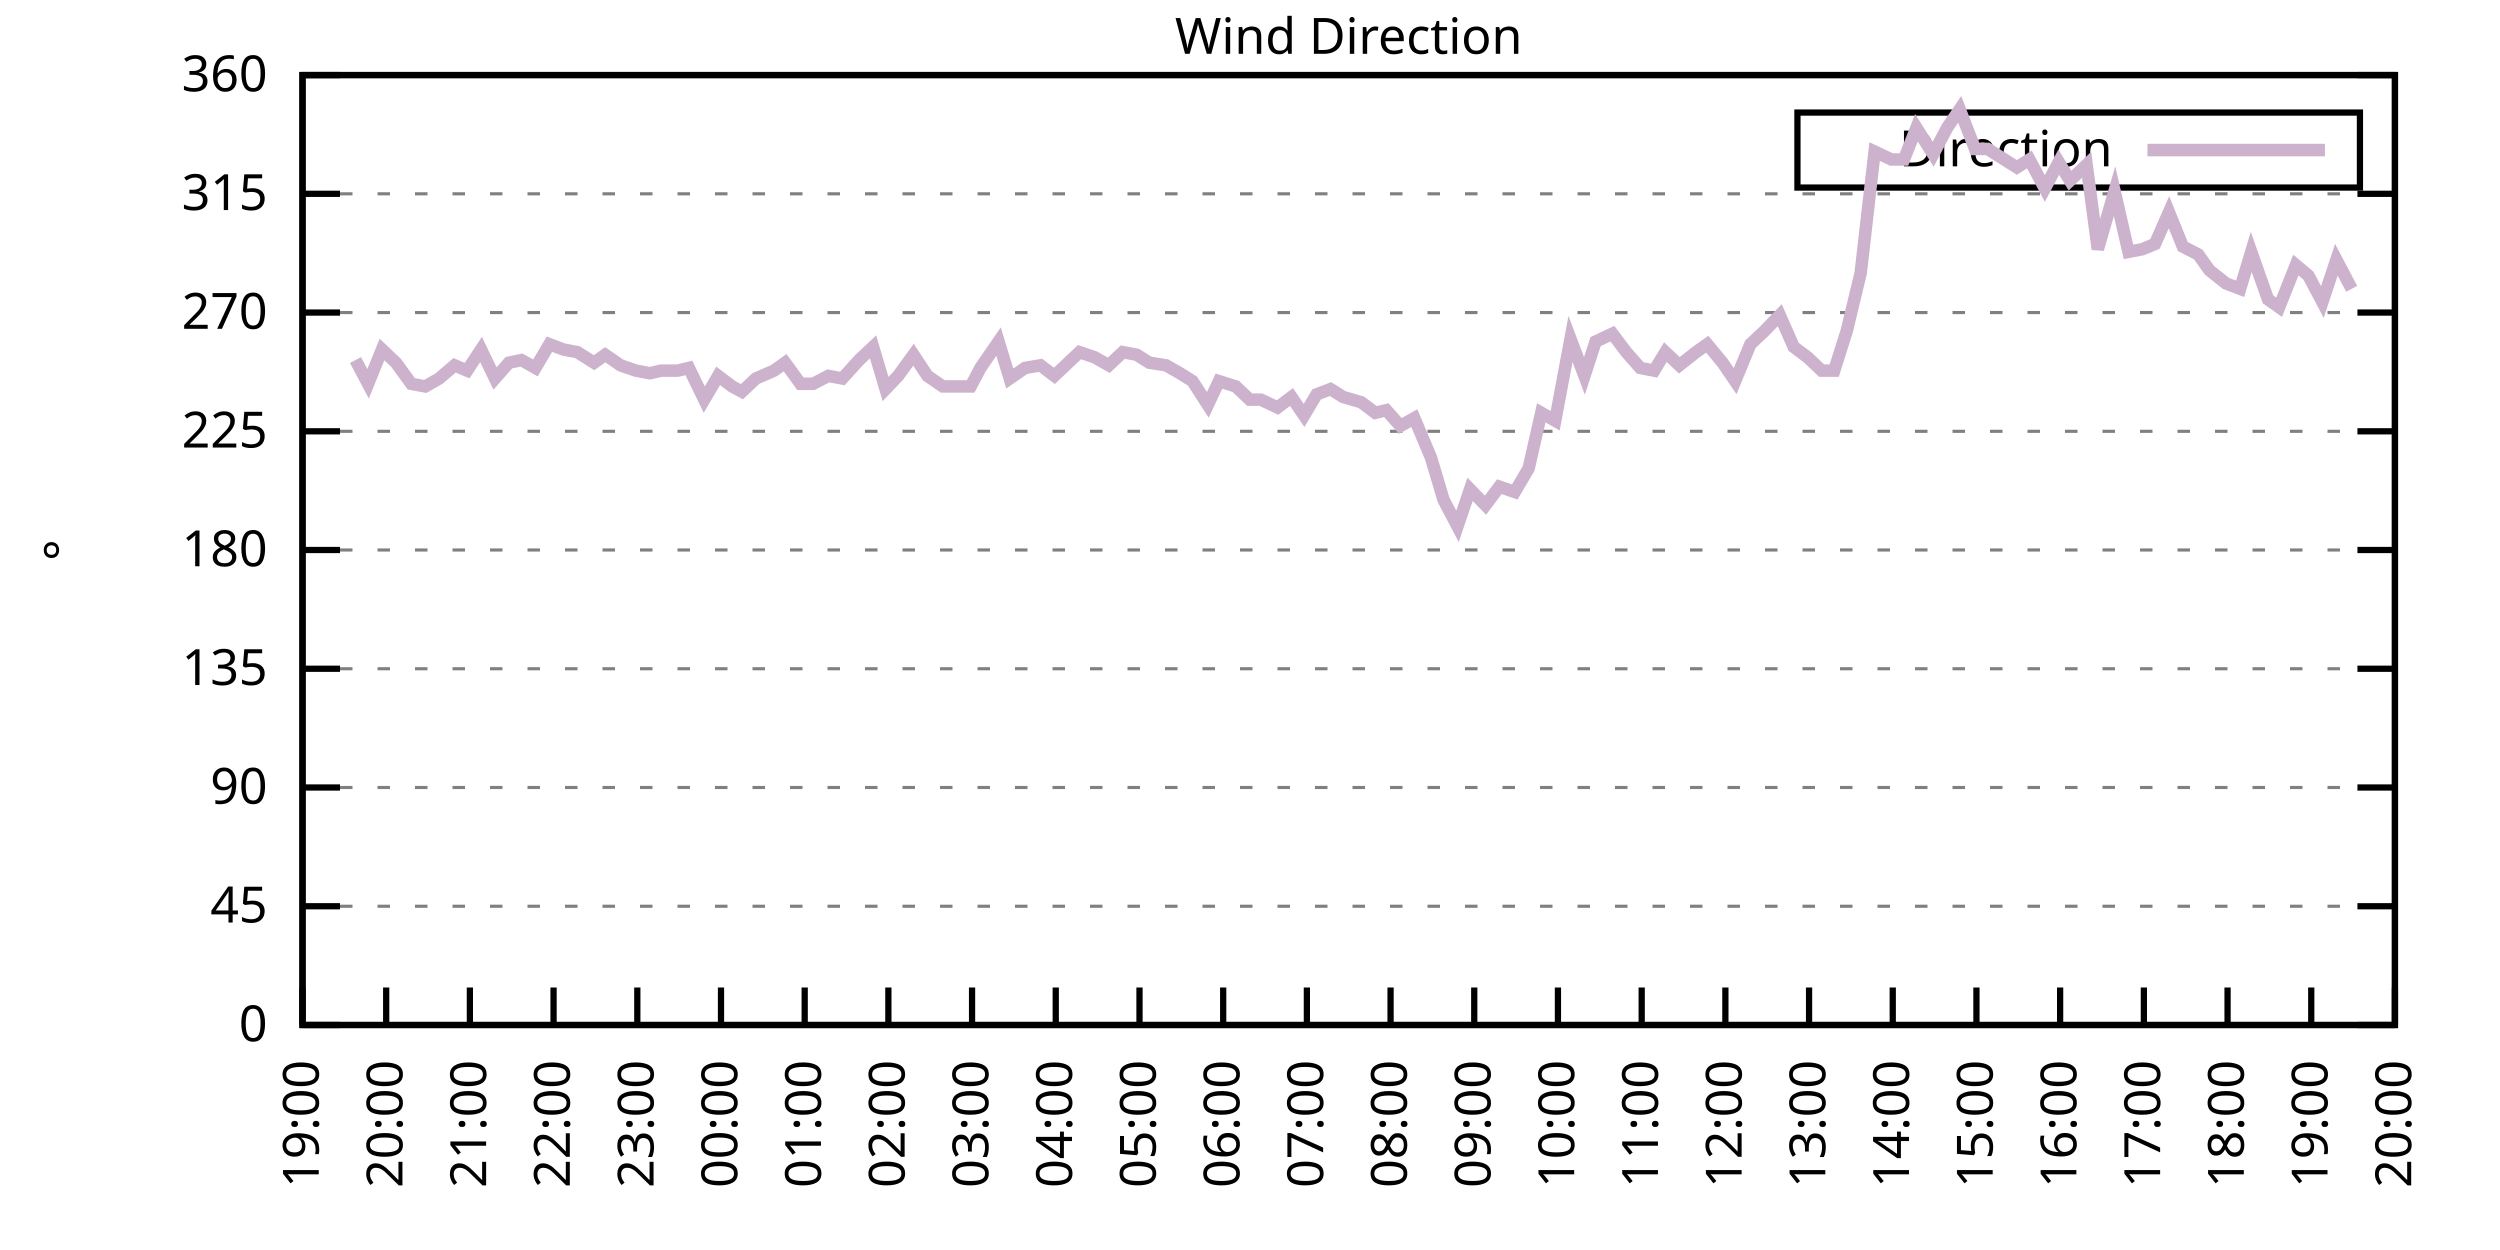
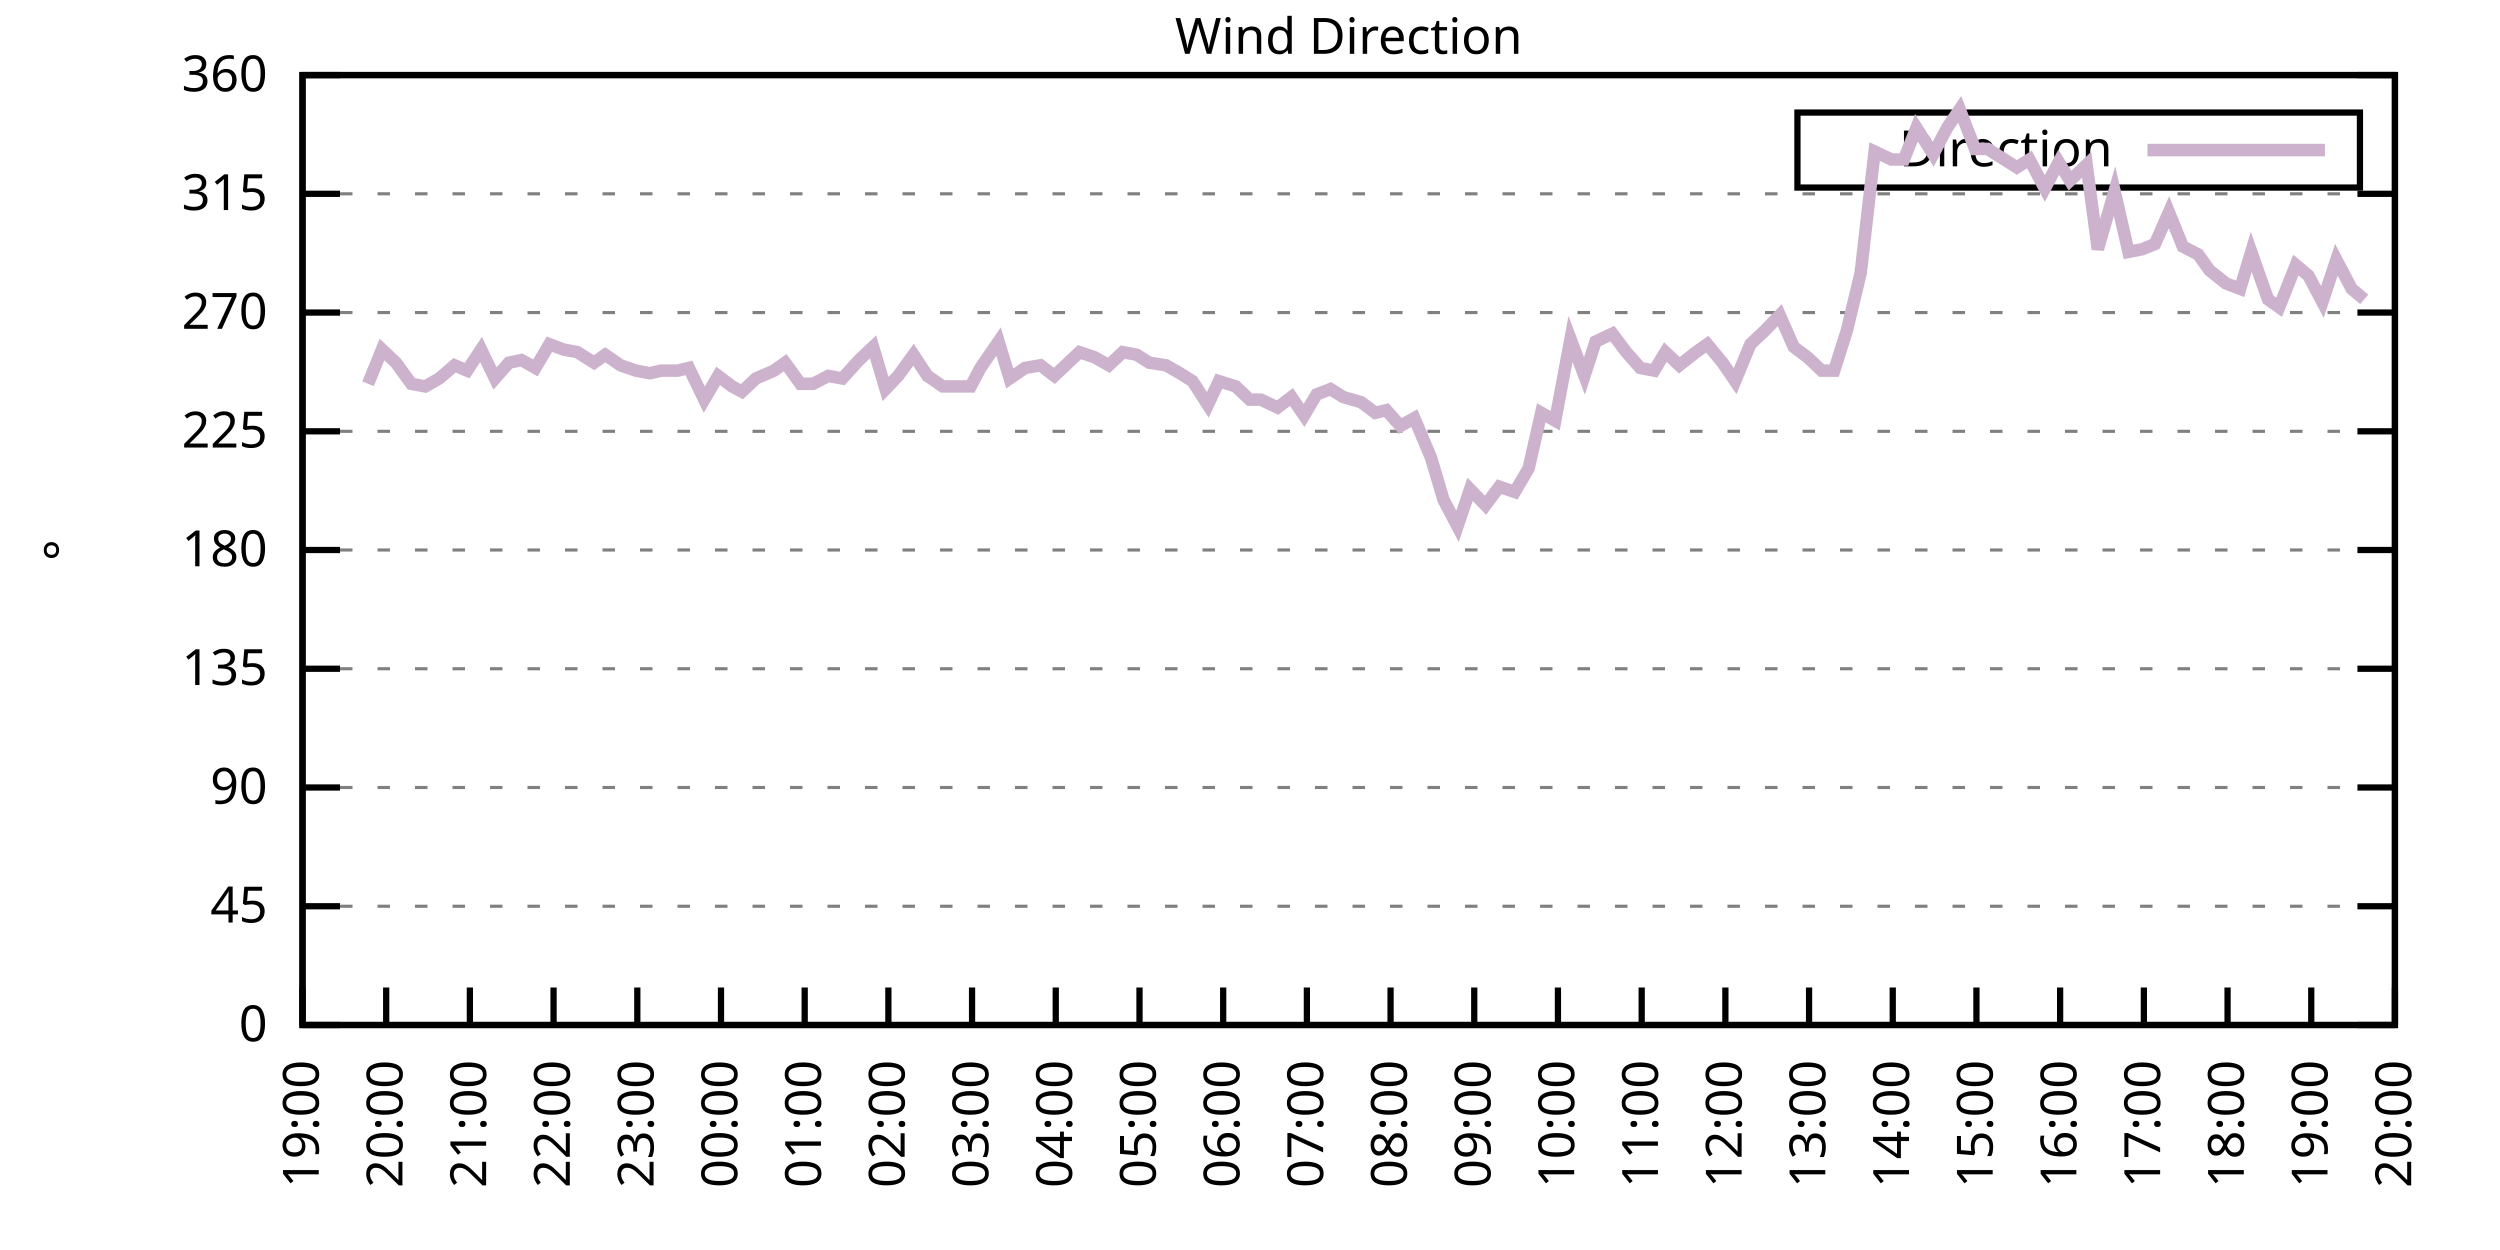
<svg xmlns="http://www.w3.org/2000/svg" xmlns:xlink="http://www.w3.org/1999/xlink" width="400" height="200" viewBox="0 0 400 200">
  <g id="gnuplot_canvas">
    <rect x="0" y="0" width="400" height="200" fill="none" />
    <defs>
      <circle id="gpDot" r="0.5" stroke-width="0.5" stroke="currentColor" />
      <path id="gpPt0" stroke-width="0.333" stroke="currentColor" d="M-1,0 h2 M0,-1 v2" />
      <path id="gpPt1" stroke-width="0.333" stroke="currentColor" d="M-1,-1 L1,1 M1,-1 L-1,1" />
      <path id="gpPt2" stroke-width="0.333" stroke="currentColor" d="M-1,0 L1,0 M0,-1 L0,1 M-1,-1 L1,1 M-1,1 L1,-1" />
      <rect id="gpPt3" stroke-width="0.333" stroke="currentColor" x="-1" y="-1" width="2" height="2" />
      <rect id="gpPt4" stroke-width="0.333" stroke="currentColor" fill="currentColor" x="-1" y="-1" width="2" height="2" />
      <circle id="gpPt5" stroke-width="0.333" stroke="currentColor" cx="0" cy="0" r="1" />
      <use xlink:href="#gpPt5" id="gpPt6" fill="currentColor" stroke="none" />
      <path id="gpPt7" stroke-width="0.333" stroke="currentColor" d="M0,-1.33 L-1.33,0.67 L1.33,0.67 z" />
      <use xlink:href="#gpPt7" id="gpPt8" fill="currentColor" stroke="none" />
      <use xlink:href="#gpPt7" id="gpPt9" stroke="currentColor" transform="rotate(180)" />
      <use xlink:href="#gpPt9" id="gpPt10" fill="currentColor" stroke="none" />
      <use xlink:href="#gpPt3" id="gpPt11" stroke="currentColor" transform="rotate(45)" />
      <use xlink:href="#gpPt11" id="gpPt12" fill="currentColor" stroke="none" />
      <path id="gpPt13" stroke-width="0.333" stroke="currentColor" d="M0,1.330 L1.265,0.411 L0.782,-1.067 L-0.782,-1.076 L-1.265,0.411 z" />
      <use xlink:href="#gpPt13" id="gpPt14" fill="currentColor" stroke="none" />
      <filter id="textbox" filterUnits="objectBoundingBox" x="0" y="0" height="1" width="1">
        <feFlood flood-color="white" flood-opacity="1" result="bgnd" />
        <feComposite in="SourceGraphic" in2="bgnd" operator="atop" />
      </filter>
      <filter id="greybox" filterUnits="objectBoundingBox" x="0" y="0" height="1" width="1">
        <feFlood flood-color="lightgrey" flood-opacity="1" result="grey" />
        <feComposite in="SourceGraphic" in2="grey" operator="atop" />
      </filter>
    </defs>
    <g fill="none" color="white" stroke="currentColor" stroke-width="1.00" stroke-linecap="butt" stroke-linejoin="miter">
</g>
    <g fill="none" color="black" stroke="currentColor" stroke-width="1.00" stroke-linecap="butt" stroke-linejoin="miter">
      <g stroke="none" shape-rendering="crispEdges">
        <polygon fill="rgb(255, 255, 255)" points="48.40,164.00 383.18,164.00 383.18,12.02 48.40,12.02 " />
      </g>
    </g>
    <g fill="none" color="black" stroke="currentColor" stroke-width="1.00" stroke-linecap="butt" stroke-linejoin="miter">
</g>
    <g fill="none" color="black" stroke="black" stroke-width="0.50" stroke-linecap="butt" stroke-linejoin="miter">
</g>
    <g fill="none" color="gray" stroke="currentColor" stroke-width="0.50" stroke-linecap="butt" stroke-linejoin="miter">
      <path stroke="gray" stroke-dasharray="2,4" class="gridline" d="M48.40,164.00 L383.19,164.00  " />
    </g>
    <g fill="none" color="gray" stroke="gray" stroke-width="1.00" stroke-linecap="butt" stroke-linejoin="miter">
</g>
    <g fill="none" color="black" stroke="currentColor" stroke-width="1.00" stroke-linecap="butt" stroke-linejoin="miter">
      <path stroke="black" d="M48.40,164.00 L54.40,164.00 M383.19,164.00 L377.19,164.00  " />
      <g transform="translate(42.80,166.60)" stroke="none" fill="black" font-family="Sans" font-size="8.00" text-anchor="end">
        <text>
          <tspan font-family="Sans"> 0</tspan>
        </text>
      </g>
    </g>
    <g fill="none" color="black" stroke="currentColor" stroke-width="1.00" stroke-linecap="butt" stroke-linejoin="miter">
</g>
    <g fill="none" color="black" stroke="black" stroke-width="0.50" stroke-linecap="butt" stroke-linejoin="miter">
</g>
    <g fill="none" color="gray" stroke="currentColor" stroke-width="0.50" stroke-linecap="butt" stroke-linejoin="miter">
      <path stroke="gray" stroke-dasharray="2,4" class="gridline" d="M48.40,145.00 L383.19,145.00  " />
    </g>
    <g fill="none" color="gray" stroke="gray" stroke-width="1.00" stroke-linecap="butt" stroke-linejoin="miter">
</g>
    <g fill="none" color="black" stroke="currentColor" stroke-width="1.00" stroke-linecap="butt" stroke-linejoin="miter">
      <path stroke="black" d="M48.40,145.00 L54.40,145.00 M383.19,145.00 L377.19,145.00  " />
      <g transform="translate(42.80,147.60)" stroke="none" fill="black" font-family="Sans" font-size="8.00" text-anchor="end">
        <text>
          <tspan font-family="Sans"> 45</tspan>
        </text>
      </g>
    </g>
    <g fill="none" color="black" stroke="currentColor" stroke-width="1.00" stroke-linecap="butt" stroke-linejoin="miter">
</g>
    <g fill="none" color="black" stroke="black" stroke-width="0.50" stroke-linecap="butt" stroke-linejoin="miter">
</g>
    <g fill="none" color="gray" stroke="currentColor" stroke-width="0.50" stroke-linecap="butt" stroke-linejoin="miter">
      <path stroke="gray" stroke-dasharray="2,4" class="gridline" d="M48.40,126.00 L383.19,126.00  " />
    </g>
    <g fill="none" color="gray" stroke="gray" stroke-width="1.00" stroke-linecap="butt" stroke-linejoin="miter">
</g>
    <g fill="none" color="black" stroke="currentColor" stroke-width="1.00" stroke-linecap="butt" stroke-linejoin="miter">
      <path stroke="black" d="M48.40,126.00 L54.40,126.00 M383.19,126.00 L377.19,126.00  " />
      <g transform="translate(42.80,128.60)" stroke="none" fill="black" font-family="Sans" font-size="8.00" text-anchor="end">
        <text>
          <tspan font-family="Sans"> 90</tspan>
        </text>
      </g>
    </g>
    <g fill="none" color="black" stroke="currentColor" stroke-width="1.00" stroke-linecap="butt" stroke-linejoin="miter">
</g>
    <g fill="none" color="black" stroke="black" stroke-width="0.50" stroke-linecap="butt" stroke-linejoin="miter">
</g>
    <g fill="none" color="gray" stroke="currentColor" stroke-width="0.50" stroke-linecap="butt" stroke-linejoin="miter">
      <path stroke="gray" stroke-dasharray="2,4" class="gridline" d="M48.40,107.00 L383.19,107.00  " />
    </g>
    <g fill="none" color="gray" stroke="gray" stroke-width="1.00" stroke-linecap="butt" stroke-linejoin="miter">
</g>
    <g fill="none" color="black" stroke="currentColor" stroke-width="1.00" stroke-linecap="butt" stroke-linejoin="miter">
      <path stroke="black" d="M48.40,107.00 L54.40,107.00 M383.19,107.00 L377.19,107.00  " />
      <g transform="translate(42.80,109.60)" stroke="none" fill="black" font-family="Sans" font-size="8.00" text-anchor="end">
        <text>
          <tspan font-family="Sans"> 135</tspan>
        </text>
      </g>
    </g>
    <g fill="none" color="black" stroke="currentColor" stroke-width="1.00" stroke-linecap="butt" stroke-linejoin="miter">
</g>
    <g fill="none" color="black" stroke="black" stroke-width="0.50" stroke-linecap="butt" stroke-linejoin="miter">
</g>
    <g fill="none" color="gray" stroke="currentColor" stroke-width="0.50" stroke-linecap="butt" stroke-linejoin="miter">
      <path stroke="gray" stroke-dasharray="2,4" class="gridline" d="M48.40,88.00 L383.19,88.00  " />
    </g>
    <g fill="none" color="gray" stroke="gray" stroke-width="1.00" stroke-linecap="butt" stroke-linejoin="miter">
</g>
    <g fill="none" color="black" stroke="currentColor" stroke-width="1.00" stroke-linecap="butt" stroke-linejoin="miter">
      <path stroke="black" d="M48.40,88.00 L54.40,88.00 M383.19,88.00 L377.19,88.00  " />
      <g transform="translate(42.80,90.60)" stroke="none" fill="black" font-family="Sans" font-size="8.00" text-anchor="end">
        <text>
          <tspan font-family="Sans"> 180</tspan>
        </text>
      </g>
    </g>
    <g fill="none" color="black" stroke="currentColor" stroke-width="1.00" stroke-linecap="butt" stroke-linejoin="miter">
</g>
    <g fill="none" color="black" stroke="black" stroke-width="0.50" stroke-linecap="butt" stroke-linejoin="miter">
</g>
    <g fill="none" color="gray" stroke="currentColor" stroke-width="0.50" stroke-linecap="butt" stroke-linejoin="miter">
      <path stroke="gray" stroke-dasharray="2,4" class="gridline" d="M48.40,69.01 L383.19,69.01  " />
    </g>
    <g fill="none" color="gray" stroke="gray" stroke-width="1.00" stroke-linecap="butt" stroke-linejoin="miter">
</g>
    <g fill="none" color="black" stroke="currentColor" stroke-width="1.00" stroke-linecap="butt" stroke-linejoin="miter">
      <path stroke="black" d="M48.40,69.01 L54.40,69.01 M383.19,69.01 L377.19,69.01  " />
      <g transform="translate(42.80,71.61)" stroke="none" fill="black" font-family="Sans" font-size="8.00" text-anchor="end">
        <text>
          <tspan font-family="Sans"> 225</tspan>
        </text>
      </g>
    </g>
    <g fill="none" color="black" stroke="currentColor" stroke-width="1.00" stroke-linecap="butt" stroke-linejoin="miter">
</g>
    <g fill="none" color="black" stroke="black" stroke-width="0.50" stroke-linecap="butt" stroke-linejoin="miter">
</g>
    <g fill="none" color="gray" stroke="currentColor" stroke-width="0.50" stroke-linecap="butt" stroke-linejoin="miter">
      <path stroke="gray" stroke-dasharray="2,4" class="gridline" d="M48.40,50.01 L383.19,50.01  " />
    </g>
    <g fill="none" color="gray" stroke="gray" stroke-width="1.00" stroke-linecap="butt" stroke-linejoin="miter">
</g>
    <g fill="none" color="black" stroke="currentColor" stroke-width="1.00" stroke-linecap="butt" stroke-linejoin="miter">
      <path stroke="black" d="M48.40,50.01 L54.40,50.01 M383.19,50.01 L377.19,50.01  " />
      <g transform="translate(42.80,52.61)" stroke="none" fill="black" font-family="Sans" font-size="8.00" text-anchor="end">
        <text>
          <tspan font-family="Sans"> 270</tspan>
        </text>
      </g>
    </g>
    <g fill="none" color="black" stroke="currentColor" stroke-width="1.00" stroke-linecap="butt" stroke-linejoin="miter">
</g>
    <g fill="none" color="black" stroke="black" stroke-width="0.50" stroke-linecap="butt" stroke-linejoin="miter">
</g>
    <g fill="none" color="gray" stroke="currentColor" stroke-width="0.50" stroke-linecap="butt" stroke-linejoin="miter">
      <path stroke="gray" stroke-dasharray="2,4" class="gridline" d="M48.40,31.01 L383.19,31.01  " />
    </g>
    <g fill="none" color="gray" stroke="gray" stroke-width="1.00" stroke-linecap="butt" stroke-linejoin="miter">
</g>
    <g fill="none" color="black" stroke="currentColor" stroke-width="1.00" stroke-linecap="butt" stroke-linejoin="miter">
      <path stroke="black" d="M48.40,31.01 L54.40,31.01 M383.19,31.01 L377.19,31.01  " />
      <g transform="translate(42.80,33.61)" stroke="none" fill="black" font-family="Sans" font-size="8.00" text-anchor="end">
        <text>
          <tspan font-family="Sans"> 315</tspan>
        </text>
      </g>
    </g>
    <g fill="none" color="black" stroke="currentColor" stroke-width="1.00" stroke-linecap="butt" stroke-linejoin="miter">
</g>
    <g fill="none" color="black" stroke="black" stroke-width="0.50" stroke-linecap="butt" stroke-linejoin="miter">
</g>
    <g fill="none" color="gray" stroke="currentColor" stroke-width="0.50" stroke-linecap="butt" stroke-linejoin="miter">
      <path stroke="gray" stroke-dasharray="2,4" class="gridline" d="M48.40,12.01 L383.19,12.01  " />
    </g>
    <g fill="none" color="gray" stroke="gray" stroke-width="1.00" stroke-linecap="butt" stroke-linejoin="miter">
</g>
    <g fill="none" color="black" stroke="currentColor" stroke-width="1.00" stroke-linecap="butt" stroke-linejoin="miter">
      <path stroke="black" d="M48.40,12.01 L54.40,12.01 M383.19,12.01 L377.19,12.01  " />
      <g transform="translate(42.80,14.61)" stroke="none" fill="black" font-family="Sans" font-size="8.00" text-anchor="end">
        <text>
          <tspan font-family="Sans"> 360</tspan>
        </text>
      </g>
    </g>
    <g fill="none" color="black" stroke="currentColor" stroke-width="1.00" stroke-linecap="butt" stroke-linejoin="miter">
      <path stroke="black" d="M48.40,164.00 L48.40,158.00  " />
      <g transform="translate(51.00,169.60) rotate(270.00)" stroke="none" fill="black" font-family="Sans" font-size="8.00" text-anchor="end">
        <text>
          <tspan font-family="Sans">19:00</tspan>
        </text>
      </g>
    </g>
    <g fill="none" color="black" stroke="currentColor" stroke-width="1.00" stroke-linecap="butt" stroke-linejoin="miter">
      <path stroke="black" d="M61.79,164.00 L61.79,158.00  " />
      <g transform="translate(64.39,169.60) rotate(270.00)" stroke="none" fill="black" font-family="Sans" font-size="8.00" text-anchor="end">
        <text>
          <tspan font-family="Sans">20:00</tspan>
        </text>
      </g>
    </g>
    <g fill="none" color="black" stroke="currentColor" stroke-width="1.00" stroke-linecap="butt" stroke-linejoin="miter">
      <path stroke="black" d="M75.18,164.00 L75.18,158.00  " />
      <g transform="translate(77.78,169.60) rotate(270.00)" stroke="none" fill="black" font-family="Sans" font-size="8.00" text-anchor="end">
        <text>
          <tspan font-family="Sans">21:00</tspan>
        </text>
      </g>
    </g>
    <g fill="none" color="black" stroke="currentColor" stroke-width="1.00" stroke-linecap="butt" stroke-linejoin="miter">
      <path stroke="black" d="M88.57,164.00 L88.57,158.00  " />
      <g transform="translate(91.17,169.60) rotate(270.00)" stroke="none" fill="black" font-family="Sans" font-size="8.00" text-anchor="end">
        <text>
          <tspan font-family="Sans">22:00</tspan>
        </text>
      </g>
    </g>
    <g fill="none" color="black" stroke="currentColor" stroke-width="1.00" stroke-linecap="butt" stroke-linejoin="miter">
      <path stroke="black" d="M101.97,164.00 L101.97,158.00  " />
      <g transform="translate(104.57,169.60) rotate(270.00)" stroke="none" fill="black" font-family="Sans" font-size="8.00" text-anchor="end">
        <text>
          <tspan font-family="Sans">23:00</tspan>
        </text>
      </g>
    </g>
    <g fill="none" color="black" stroke="currentColor" stroke-width="1.00" stroke-linecap="butt" stroke-linejoin="miter">
      <path stroke="black" d="M115.36,164.00 L115.36,158.00  " />
      <g transform="translate(117.96,169.60) rotate(270.00)" stroke="none" fill="black" font-family="Sans" font-size="8.00" text-anchor="end">
        <text>
          <tspan font-family="Sans">00:00</tspan>
        </text>
      </g>
    </g>
    <g fill="none" color="black" stroke="currentColor" stroke-width="1.00" stroke-linecap="butt" stroke-linejoin="miter">
      <path stroke="black" d="M128.75,164.00 L128.75,158.00  " />
      <g transform="translate(131.35,169.60) rotate(270.00)" stroke="none" fill="black" font-family="Sans" font-size="8.00" text-anchor="end">
        <text>
          <tspan font-family="Sans">01:00</tspan>
        </text>
      </g>
    </g>
    <g fill="none" color="black" stroke="currentColor" stroke-width="1.00" stroke-linecap="butt" stroke-linejoin="miter">
      <path stroke="black" d="M142.14,164.00 L142.14,158.00  " />
      <g transform="translate(144.74,169.60) rotate(270.00)" stroke="none" fill="black" font-family="Sans" font-size="8.00" text-anchor="end">
        <text>
          <tspan font-family="Sans">02:00</tspan>
        </text>
      </g>
    </g>
    <g fill="none" color="black" stroke="currentColor" stroke-width="1.00" stroke-linecap="butt" stroke-linejoin="miter">
      <path stroke="black" d="M155.53,164.00 L155.53,158.00  " />
      <g transform="translate(158.13,169.60) rotate(270.00)" stroke="none" fill="black" font-family="Sans" font-size="8.00" text-anchor="end">
        <text>
          <tspan font-family="Sans">03:00</tspan>
        </text>
      </g>
    </g>
    <g fill="none" color="black" stroke="currentColor" stroke-width="1.00" stroke-linecap="butt" stroke-linejoin="miter">
      <path stroke="black" d="M168.92,164.00 L168.92,158.00  " />
      <g transform="translate(171.52,169.60) rotate(270.00)" stroke="none" fill="black" font-family="Sans" font-size="8.00" text-anchor="end">
        <text>
          <tspan font-family="Sans">04:00</tspan>
        </text>
      </g>
    </g>
    <g fill="none" color="black" stroke="currentColor" stroke-width="1.00" stroke-linecap="butt" stroke-linejoin="miter">
      <path stroke="black" d="M182.32,164.00 L182.32,158.00  " />
      <g transform="translate(184.92,169.60) rotate(270.00)" stroke="none" fill="black" font-family="Sans" font-size="8.00" text-anchor="end">
        <text>
          <tspan font-family="Sans">05:00</tspan>
        </text>
      </g>
    </g>
    <g fill="none" color="black" stroke="currentColor" stroke-width="1.00" stroke-linecap="butt" stroke-linejoin="miter">
      <path stroke="black" d="M195.71,164.00 L195.71,158.00  " />
      <g transform="translate(198.31,169.60) rotate(270.00)" stroke="none" fill="black" font-family="Sans" font-size="8.00" text-anchor="end">
        <text>
          <tspan font-family="Sans">06:00</tspan>
        </text>
      </g>
    </g>
    <g fill="none" color="black" stroke="currentColor" stroke-width="1.00" stroke-linecap="butt" stroke-linejoin="miter">
      <path stroke="black" d="M209.10,164.00 L209.10,158.00  " />
      <g transform="translate(211.70,169.60) rotate(270.00)" stroke="none" fill="black" font-family="Sans" font-size="8.00" text-anchor="end">
        <text>
          <tspan font-family="Sans">07:00</tspan>
        </text>
      </g>
    </g>
    <g fill="none" color="black" stroke="currentColor" stroke-width="1.00" stroke-linecap="butt" stroke-linejoin="miter">
      <path stroke="black" d="M222.49,164.00 L222.49,158.00  " />
      <g transform="translate(225.09,169.60) rotate(270.00)" stroke="none" fill="black" font-family="Sans" font-size="8.00" text-anchor="end">
        <text>
          <tspan font-family="Sans">08:00</tspan>
        </text>
      </g>
    </g>
    <g fill="none" color="black" stroke="currentColor" stroke-width="1.00" stroke-linecap="butt" stroke-linejoin="miter">
      <path stroke="black" d="M235.88,164.00 L235.88,158.00  " />
      <g transform="translate(238.48,169.60) rotate(270.00)" stroke="none" fill="black" font-family="Sans" font-size="8.00" text-anchor="end">
        <text>
          <tspan font-family="Sans">09:00</tspan>
        </text>
      </g>
    </g>
    <g fill="none" color="black" stroke="currentColor" stroke-width="1.00" stroke-linecap="butt" stroke-linejoin="miter">
      <path stroke="black" d="M249.27,164.00 L249.27,158.00  " />
      <g transform="translate(251.87,169.60) rotate(270.00)" stroke="none" fill="black" font-family="Sans" font-size="8.00" text-anchor="end">
        <text>
          <tspan font-family="Sans">10:00</tspan>
        </text>
      </g>
    </g>
    <g fill="none" color="black" stroke="currentColor" stroke-width="1.00" stroke-linecap="butt" stroke-linejoin="miter">
      <path stroke="black" d="M262.67,164.00 L262.67,158.00  " />
      <g transform="translate(265.27,169.60) rotate(270.00)" stroke="none" fill="black" font-family="Sans" font-size="8.00" text-anchor="end">
        <text>
          <tspan font-family="Sans">11:00</tspan>
        </text>
      </g>
    </g>
    <g fill="none" color="black" stroke="currentColor" stroke-width="1.00" stroke-linecap="butt" stroke-linejoin="miter">
      <path stroke="black" d="M276.06,164.00 L276.06,158.00  " />
      <g transform="translate(278.66,169.60) rotate(270.00)" stroke="none" fill="black" font-family="Sans" font-size="8.00" text-anchor="end">
        <text>
          <tspan font-family="Sans">12:00</tspan>
        </text>
      </g>
    </g>
    <g fill="none" color="black" stroke="currentColor" stroke-width="1.00" stroke-linecap="butt" stroke-linejoin="miter">
      <path stroke="black" d="M289.45,164.00 L289.45,158.00  " />
      <g transform="translate(292.05,169.60) rotate(270.00)" stroke="none" fill="black" font-family="Sans" font-size="8.00" text-anchor="end">
        <text>
          <tspan font-family="Sans">13:00</tspan>
        </text>
      </g>
    </g>
    <g fill="none" color="black" stroke="currentColor" stroke-width="1.00" stroke-linecap="butt" stroke-linejoin="miter">
      <path stroke="black" d="M302.84,164.00 L302.84,158.00  " />
      <g transform="translate(305.44,169.60) rotate(270.00)" stroke="none" fill="black" font-family="Sans" font-size="8.00" text-anchor="end">
        <text>
          <tspan font-family="Sans">14:00</tspan>
        </text>
      </g>
    </g>
    <g fill="none" color="black" stroke="currentColor" stroke-width="1.00" stroke-linecap="butt" stroke-linejoin="miter">
      <path stroke="black" d="M316.23,164.00 L316.23,158.00  " />
      <g transform="translate(318.83,169.60) rotate(270.00)" stroke="none" fill="black" font-family="Sans" font-size="8.00" text-anchor="end">
        <text>
          <tspan font-family="Sans">15:00</tspan>
        </text>
      </g>
    </g>
    <g fill="none" color="black" stroke="currentColor" stroke-width="1.00" stroke-linecap="butt" stroke-linejoin="miter">
      <path stroke="black" d="M329.62,164.00 L329.62,158.00  " />
      <g transform="translate(332.22,169.60) rotate(270.00)" stroke="none" fill="black" font-family="Sans" font-size="8.00" text-anchor="end">
        <text>
          <tspan font-family="Sans">16:00</tspan>
        </text>
      </g>
    </g>
    <g fill="none" color="black" stroke="currentColor" stroke-width="1.00" stroke-linecap="butt" stroke-linejoin="miter">
      <path stroke="black" d="M343.02,164.00 L343.02,158.00  " />
      <g transform="translate(345.62,169.60) rotate(270.00)" stroke="none" fill="black" font-family="Sans" font-size="8.00" text-anchor="end">
        <text>
          <tspan font-family="Sans">17:00</tspan>
        </text>
      </g>
    </g>
    <g fill="none" color="black" stroke="currentColor" stroke-width="1.00" stroke-linecap="butt" stroke-linejoin="miter">
      <path stroke="black" d="M356.41,164.00 L356.41,158.00  " />
      <g transform="translate(359.01,169.60) rotate(270.00)" stroke="none" fill="black" font-family="Sans" font-size="8.00" text-anchor="end">
        <text>
          <tspan font-family="Sans">18:00</tspan>
        </text>
      </g>
    </g>
    <g fill="none" color="black" stroke="currentColor" stroke-width="1.00" stroke-linecap="butt" stroke-linejoin="miter">
      <path stroke="black" d="M369.80,164.00 L369.80,158.00  " />
      <g transform="translate(372.40,169.60) rotate(270.00)" stroke="none" fill="black" font-family="Sans" font-size="8.00" text-anchor="end">
        <text>
          <tspan font-family="Sans">19:00</tspan>
        </text>
      </g>
    </g>
    <g fill="none" color="black" stroke="currentColor" stroke-width="1.00" stroke-linecap="butt" stroke-linejoin="miter">
      <path stroke="black" d="M383.19,164.00 L383.19,158.00  " />
      <g transform="translate(385.79,169.60) rotate(270.00)" stroke="none" fill="black" font-family="Sans" font-size="8.00" text-anchor="end">
        <text>
          <tspan font-family="Sans">20:00</tspan>
        </text>
      </g>
    </g>
    <g fill="none" color="black" stroke="currentColor" stroke-width="1.00" stroke-linecap="butt" stroke-linejoin="miter">
</g>
    <g fill="none" color="black" stroke="currentColor" stroke-width="1.00" stroke-linecap="butt" stroke-linejoin="miter">
      <path stroke="black" d="M48.40,12.01 L48.40,164.00 L383.19,164.00 L383.19,12.01 L48.40,12.01 Z  " />
    </g>
    <g fill="none" color="black" stroke="currentColor" stroke-width="1.00" stroke-linecap="butt" stroke-linejoin="miter">
</g>
    <g fill="none" color="black" stroke="currentColor" stroke-width="1.00" stroke-linecap="butt" stroke-linejoin="miter">
      <path stroke="black" d="M287.59,30.01 L287.59,18.01 L377.59,18.01 L377.59,30.01 L287.59,30.01 Z  " />
    </g>
    <g id="Wind_direction_plot_1">
      <g fill="none" color="white" stroke="black" stroke-width="2.00" stroke-linecap="butt" stroke-linejoin="miter">
</g>
      <g fill="none" color="black" stroke="currentColor" stroke-width="2.00" stroke-linecap="butt" stroke-linejoin="miter">
        <g transform="translate(337.99,26.61)" stroke="none" fill="black" font-family="Sans" font-size="8.00" text-anchor="end">
          <text>
            <tspan font-family="Sans">Direction</tspan>
          </text>
        </g>
      </g>
      <g fill="none" color="black" stroke="currentColor" stroke-width="2.00" stroke-linecap="butt" stroke-linejoin="miter">
-         <path stroke="rgb(204, 178, 204)" d="M343.59,24.01 L371.99,24.01 M56.88,57.61 L58.89,61.41 L61.12,55.92 L63.35,58.03 L65.81,61.41 L68.04,61.83   L70.27,60.56 L72.73,58.45 L74.74,59.30 L76.97,55.92 L79.20,60.56 L81.43,58.03 L83.44,57.61 L85.67,58.87   L87.91,55.07 L90.14,55.92 L92.37,56.34 L95.05,58.03 L96.83,56.76 L99.29,58.45 L101.74,59.30 L103.98,59.72   L105.76,59.30 L108.44,59.30 L110.22,58.87 L112.68,63.94 L114.91,60.14 L117.14,61.83 L118.71,62.67 L120.94,60.56   L123.84,59.30 L125.62,58.03 L128.08,61.41 L130.09,61.41 L132.54,60.14 L134.78,60.56 L137.45,57.61 L139.69,55.50   L141.69,62.25 L143.70,60.14 L146.16,56.76 L148.39,60.14 L150.85,61.83 L152.63,61.83 L155.31,61.83 L156.87,58.87   L159.77,54.65 L161.56,60.56 L164.01,58.87 L166.47,58.45 L168.70,60.14 L170.93,58.03 L172.72,56.34 L175.17,57.18   L177.41,58.45 L179.64,56.34 L181.87,56.76 L183.88,58.03 L186.56,58.45 L188.79,59.72 L190.80,60.98 L193.25,64.78   L195.04,60.98 L197.72,61.83 L199.95,63.94 L201.73,63.94 L204.41,65.21 L206.64,63.52 L208.65,66.47 L210.66,63.10   L212.89,62.25 L214.90,63.52 L217.80,64.36 L220.04,66.05 L221.82,65.63 L224.05,68.16 L226.29,66.90 L228.96,73.23   L230.97,79.98 L233.20,84.21 L235.21,78.29 L237.67,80.83 L239.90,77.87 L242.36,78.72 L244.59,74.92 L246.60,66.05   L248.83,67.32 L251.28,54.23 L253.51,60.14 L255.30,54.65 L257.98,53.39 L260.21,56.34 L262.44,58.87 L264.67,59.30   L266.46,56.34 L268.69,58.45 L271.37,56.34 L273.16,55.07 L275.61,58.03 L277.62,60.98 L280.07,55.07 L282.31,52.96   L284.76,50.43 L286.99,55.50 L289.23,57.18 L291.46,59.30 L293.47,59.30 L295.48,52.96 L297.71,43.67 L299.94,24.25   L302.62,25.52 L304.63,25.52 L306.63,20.45 L309.31,24.68 L311.54,20.45 L313.55,17.50 L316.01,23.83 L318.02,23.83   L320.03,25.10 L322.70,26.79 L324.71,25.52 L327.17,30.16 L329.40,25.94 L331.19,28.90 L333.86,26.36 L335.65,39.87   L338.33,30.59 L340.56,40.30 L342.79,39.87 L344.80,39.03 L347.03,33.96 L349.26,39.45 L351.72,40.72 L353.51,43.25   L356.18,45.36 L358.42,46.21 L360.20,40.30 L362.88,47.90 L364.66,49.16 L367.34,42.41 L369.35,44.10 L371.58,48.32   L373.82,41.56 L376.27,46.21  " />
+         <path stroke="rgb(204, 178, 204)" d="M343.59,24.01 L371.99,24.01 M58.89,61.41 L61.12,55.92 L63.35,58.03 L65.81,61.41 L68.04,61.83 L70.27,60.56   L72.73,58.45 L74.74,59.30 L76.97,55.92 L79.20,60.56 L81.43,58.03 L83.44,57.61 L85.67,58.87 L87.91,55.07   L90.14,55.92 L92.37,56.34 L95.05,58.03 L96.83,56.76 L99.29,58.45 L101.74,59.30 L103.98,59.72 L105.76,59.30   L108.44,59.30 L110.22,58.87 L112.68,63.94 L114.91,60.14 L117.14,61.83 L118.71,62.67 L120.94,60.56 L123.84,59.30   L125.62,58.03 L128.08,61.41 L130.09,61.41 L132.54,60.14 L134.78,60.56 L137.45,57.61 L139.69,55.50 L141.69,62.25   L143.70,60.14 L146.16,56.76 L148.39,60.14 L150.85,61.83 L152.63,61.83 L155.31,61.83 L156.87,58.87 L159.77,54.65   L161.56,60.56 L164.01,58.87 L166.47,58.45 L168.70,60.14 L170.93,58.03 L172.72,56.34 L175.17,57.18 L177.41,58.45   L179.64,56.34 L181.87,56.76 L183.88,58.03 L186.56,58.45 L188.79,59.72 L190.80,60.98 L193.25,64.78 L195.04,60.98   L197.72,61.83 L199.95,63.94 L201.73,63.94 L204.41,65.21 L206.64,63.52 L208.65,66.47 L210.66,63.10 L212.89,62.25   L214.90,63.52 L217.80,64.36 L220.04,66.05 L221.82,65.63 L224.05,68.16 L226.29,66.90 L228.96,73.23 L230.97,79.98   L233.20,84.21 L235.21,78.29 L237.67,80.83 L239.90,77.87 L242.36,78.72 L244.59,74.92 L246.60,66.05 L248.83,67.32   L251.28,54.23 L253.51,60.14 L255.30,54.65 L257.98,53.39 L260.21,56.34 L262.44,58.87 L264.67,59.30 L266.46,56.34   L268.69,58.45 L271.37,56.34 L273.16,55.07 L275.61,58.03 L277.62,60.98 L280.07,55.07 L282.31,52.96 L284.76,50.43   L286.99,55.50 L289.23,57.18 L291.46,59.30 L293.47,59.30 L295.48,52.96 L297.71,43.67 L299.94,24.25 L302.62,25.52   L304.63,25.52 L306.63,20.45 L309.31,24.68 L311.54,20.45 L313.55,17.50 L316.01,23.83 L318.02,23.83 L320.03,25.10   L322.70,26.79 L324.71,25.52 L327.17,30.16 L329.40,25.94 L331.19,28.90 L333.86,26.36 L335.65,39.87 L338.33,30.59   L340.56,40.30 L342.79,39.87 L344.80,39.03 L347.03,33.96 L349.26,39.45 L351.72,40.72 L353.51,43.25 L356.18,45.36   L358.42,46.21 L360.20,40.30 L362.88,47.90 L364.66,49.16 L367.34,42.41 L369.35,44.10 L371.58,48.32 L373.82,41.56   L376.27,46.21 L378.28,47.90  " />
      </g>
    </g>
    <g fill="none" color="black" stroke="currentColor" stroke-width="2.00" stroke-linecap="butt" stroke-linejoin="miter">
</g>
    <g fill="none" color="black" stroke="black" stroke-width="1.00" stroke-linecap="butt" stroke-linejoin="miter">
</g>
    <g fill="none" color="black" stroke="currentColor" stroke-width="1.00" stroke-linecap="butt" stroke-linejoin="miter">
      <path stroke="black" d="M48.40,12.01 L48.40,164.00 L383.19,164.00 L383.19,12.01 L48.40,12.01 Z  " />
      <g transform="translate(12.80,88.01) rotate(270.00)" stroke="none" fill="black" font-family="Sans" font-size="8.00" text-anchor="middle">
        <text>
          <tspan font-family="Sans">°</tspan>
        </text>
      </g>
    </g>
    <g fill="none" color="black" stroke="currentColor" stroke-width="1.00" stroke-linecap="butt" stroke-linejoin="miter">
</g>
    <g fill="none" color="black" stroke="currentColor" stroke-width="1.00" stroke-linecap="butt" stroke-linejoin="miter">
      <g transform="translate(215.79,8.61)" stroke="none" fill="black" font-family="Sans" font-size="8.00" text-anchor="middle">
        <text>
          <tspan font-family="Sans">Wind Direction</tspan>
        </text>
      </g>
    </g>
    <g fill="none" color="black" stroke="currentColor" stroke-width="1.00" stroke-linecap="butt" stroke-linejoin="miter">
</g>
  </g>
</svg>
